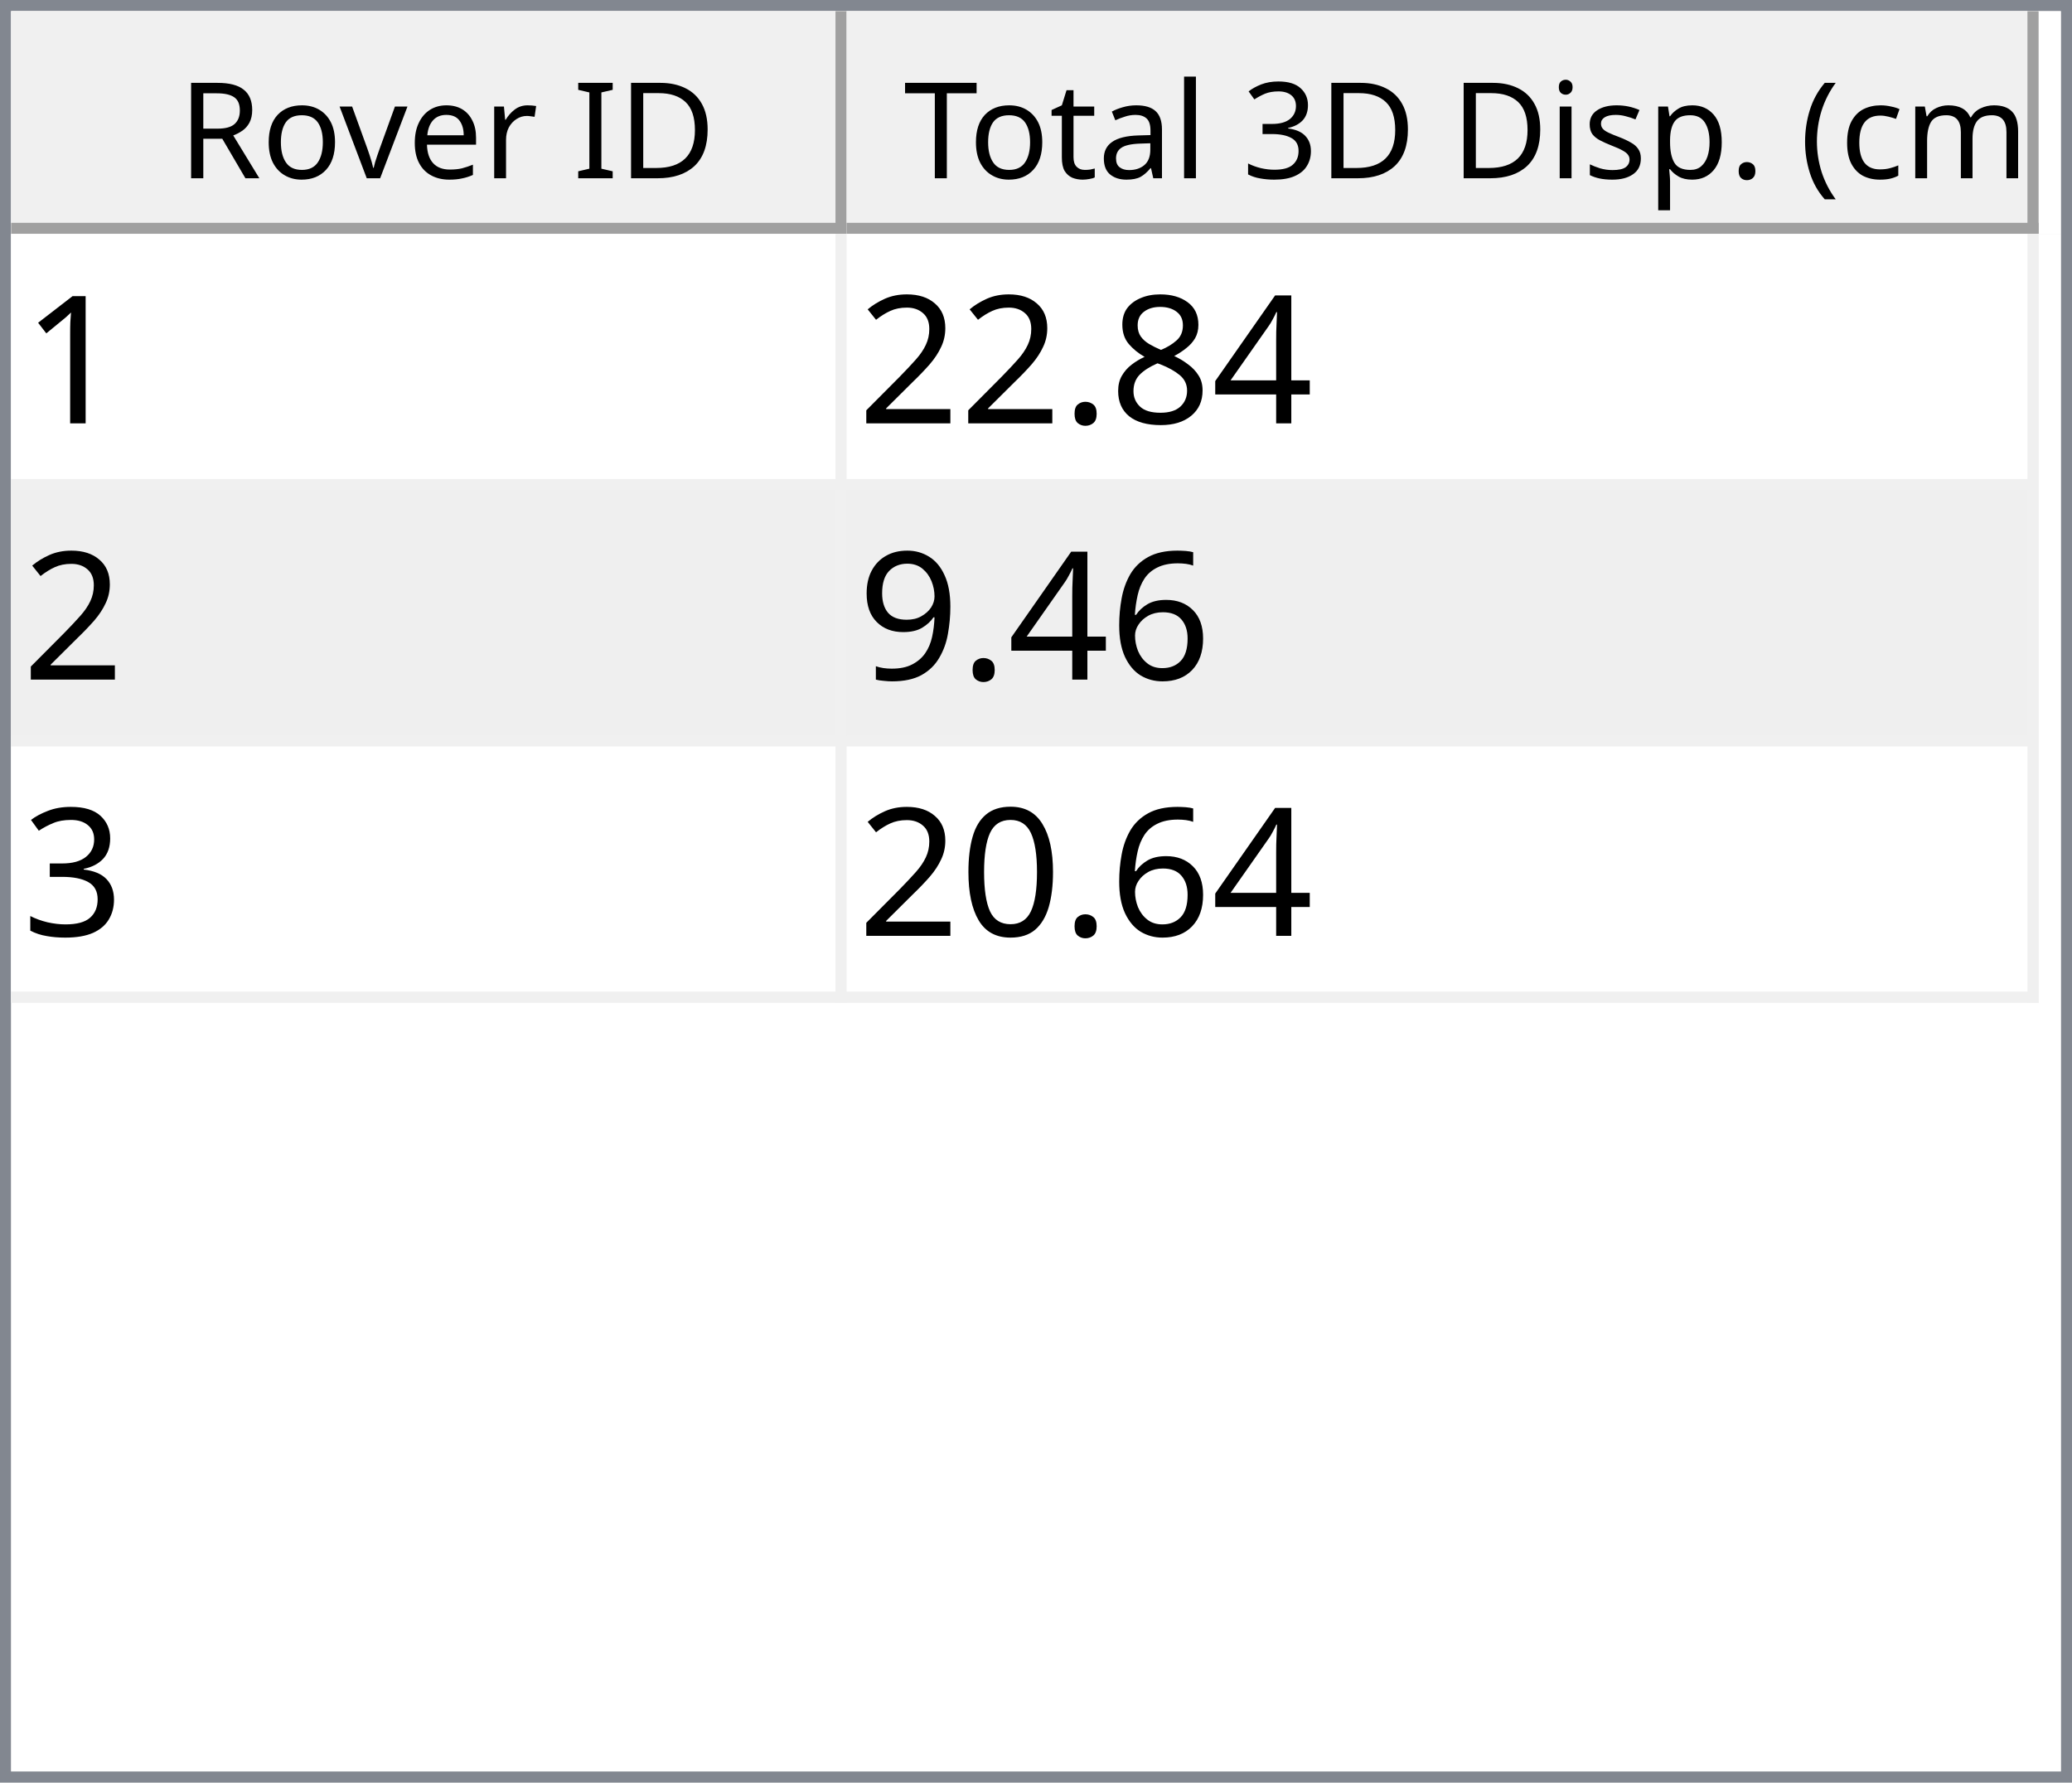
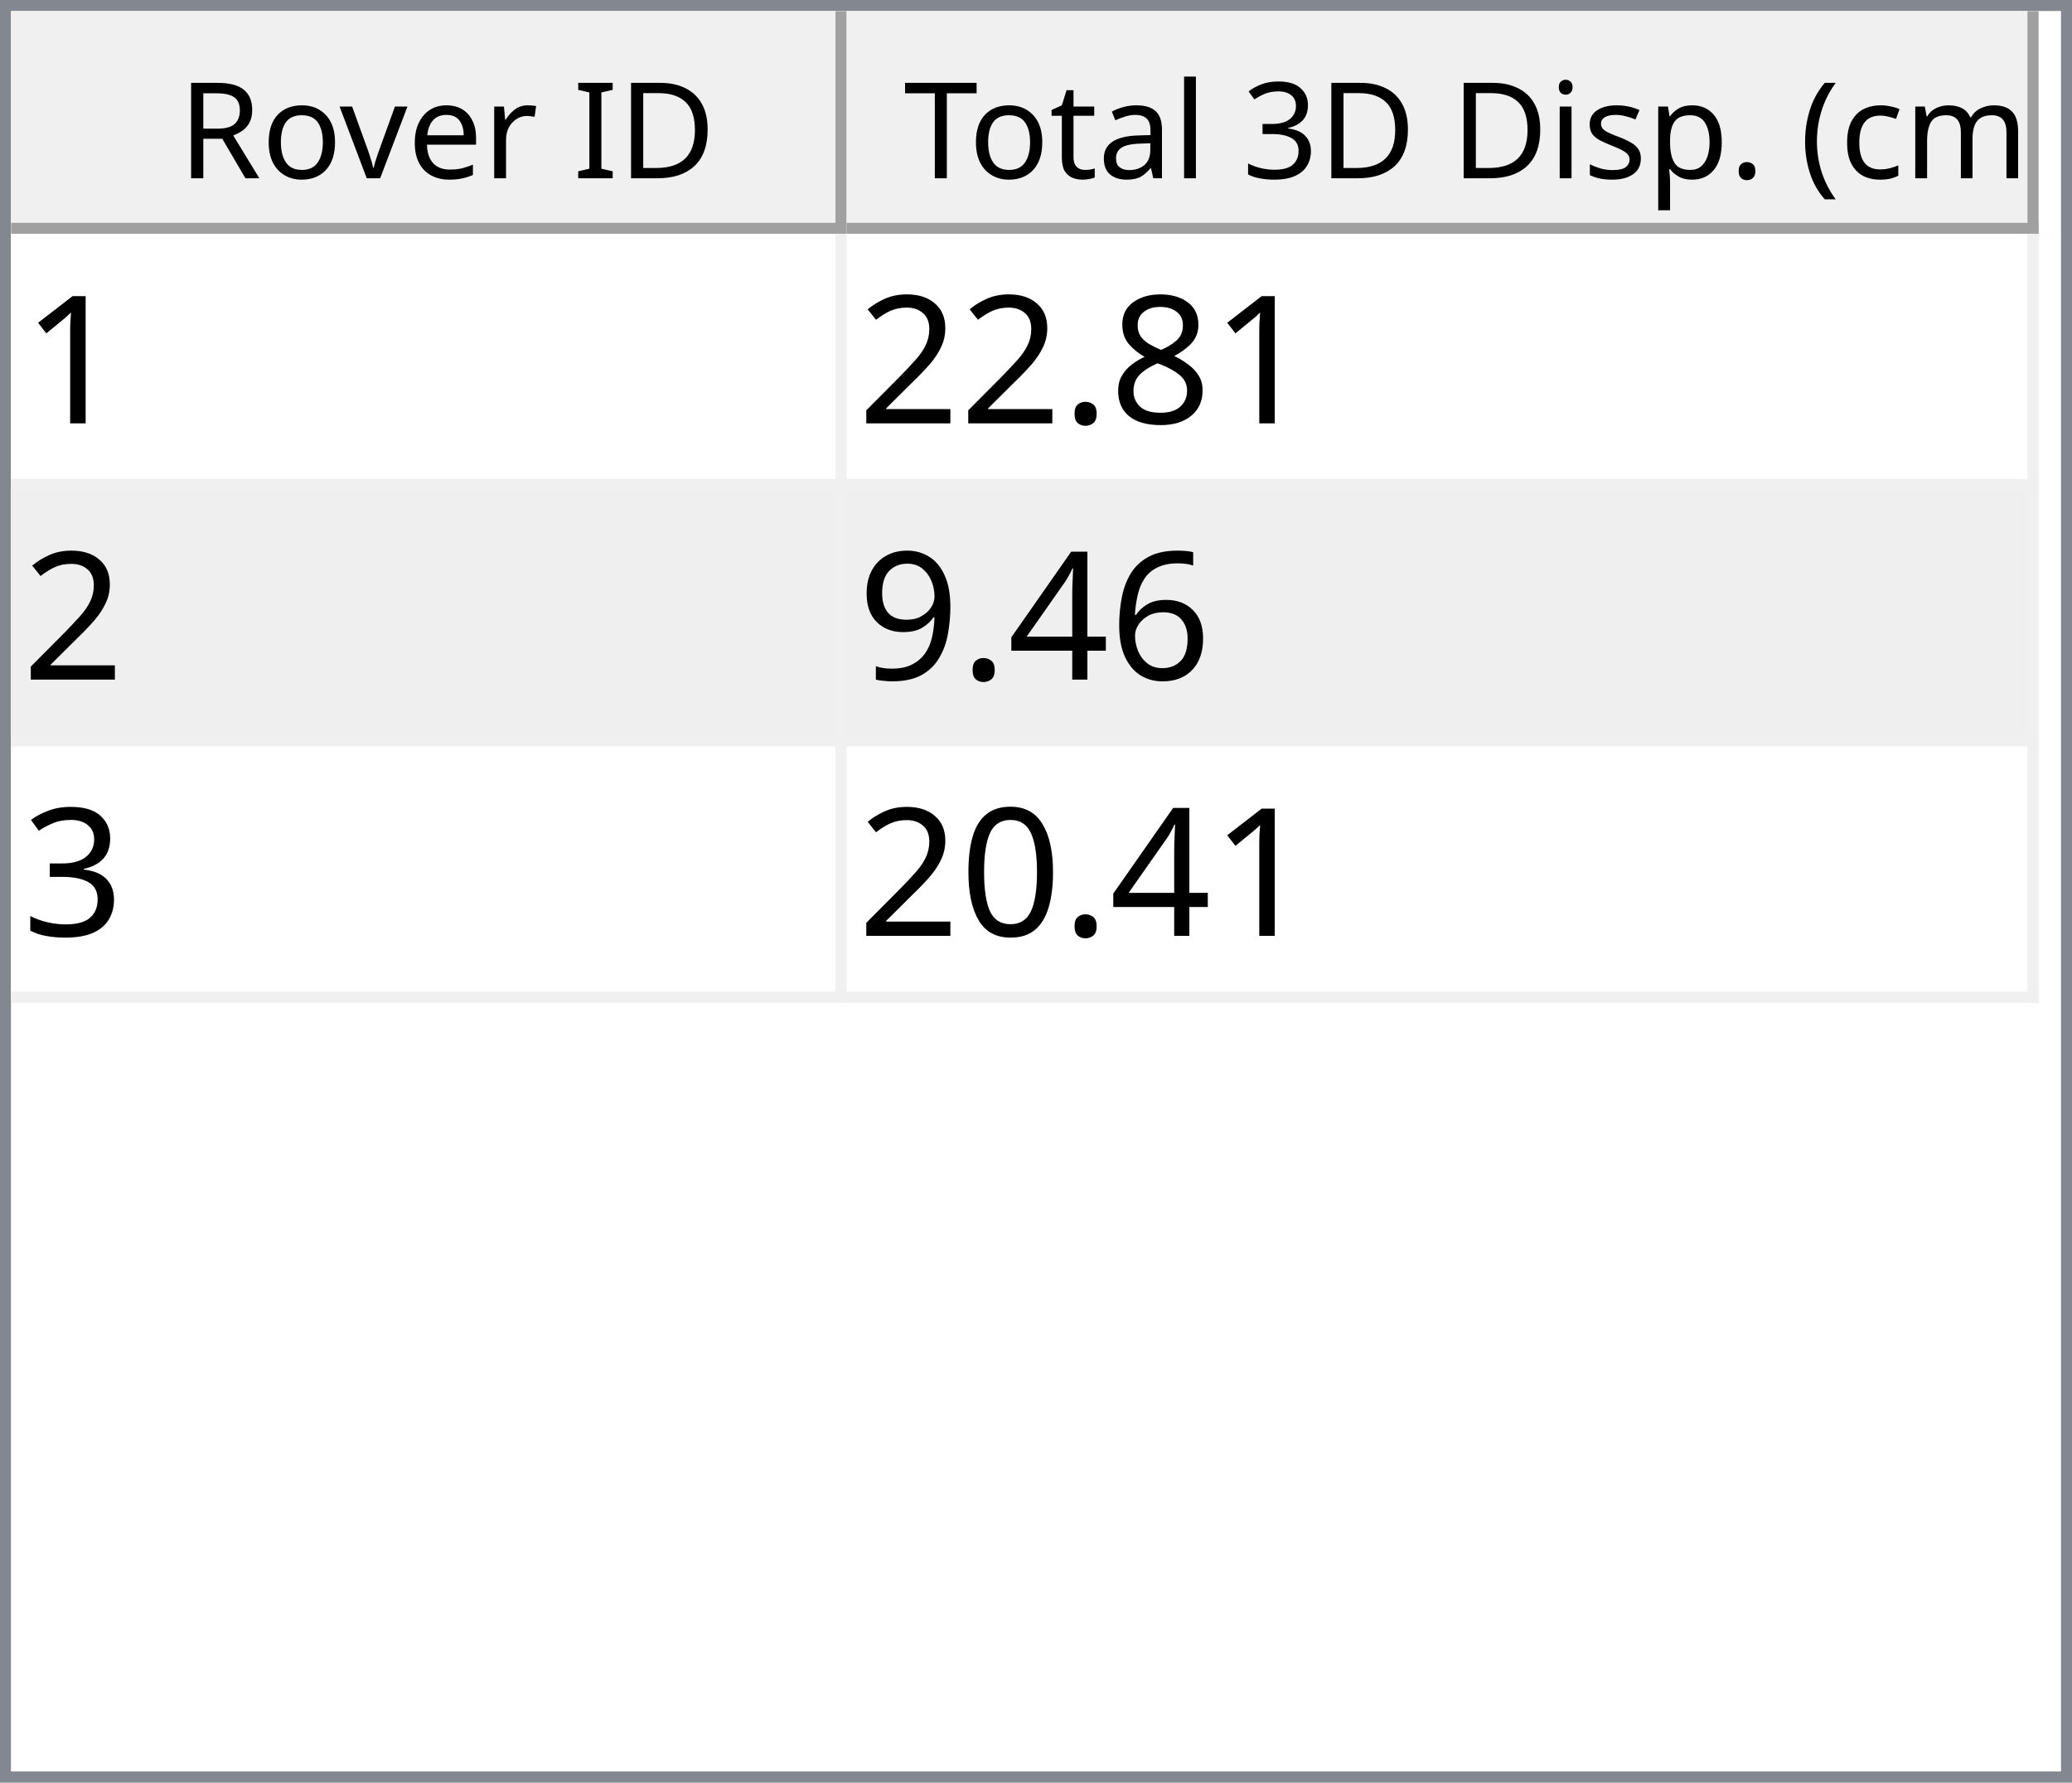
<svg xmlns="http://www.w3.org/2000/svg" style="fill-opacity:1; color-rendering:auto; color-interpolation:auto; text-rendering:auto; stroke:black; stroke-linecap:square; stroke-miterlimit:10; shape-rendering:auto; stroke-opacity:1; fill:black; stroke-dasharray:none; font-weight:normal; stroke-width:1; font-family:'Dialog'; font-style:normal; stroke-linejoin:miter; font-size:12px; stroke-dashoffset:0; image-rendering:auto;" width="186" height="160">
  <defs id="genericDefs" />
  <g>
    <defs id="defs1">
      <clipPath clipPathUnits="userSpaceOnUse" id="clipPath1">
        <path d="M0 0 L186 0 L186 160 L0 160 L0 0 Z" />
      </clipPath>
      <clipPath clipPathUnits="userSpaceOnUse" id="clipPath2">
        <path d="M0 0 L0 160 L186 160 L186 0 Z" />
      </clipPath>
      <clipPath clipPathUnits="userSpaceOnUse" id="clipPath3">
        <path d="M0 0 L0 20 L184 20 L184 0 Z" />
      </clipPath>
      <clipPath clipPathUnits="userSpaceOnUse" id="clipPath4">
        <path d="M0 0 L0 20 L75 20 L75 0 Z" />
      </clipPath>
      <clipPath clipPathUnits="userSpaceOnUse" id="clipPath5">
        <path d="M1 1 L1 19 L74 19 L74 1 Z" />
      </clipPath>
      <clipPath clipPathUnits="userSpaceOnUse" id="clipPath6">
        <path d="M0 0 L0 18 L73 18 L73 0 Z" />
      </clipPath>
      <clipPath clipPathUnits="userSpaceOnUse" id="clipPath7">
        <path d="M-0.5 -0.5 L-0.5 19.5 L74.5 19.5 L74.5 -0.5 Z" />
      </clipPath>
      <clipPath clipPathUnits="userSpaceOnUse" id="clipPath8">
        <path d="M0 0 L0 20 L107 20 L107 0 Z" />
      </clipPath>
      <clipPath clipPathUnits="userSpaceOnUse" id="clipPath9">
        <path d="M1 1 L1 19 L106 19 L106 1 Z" />
      </clipPath>
      <clipPath clipPathUnits="userSpaceOnUse" id="clipPath10">
        <path d="M0 0 L0 18 L105 18 L105 0 Z" />
      </clipPath>
      <clipPath clipPathUnits="userSpaceOnUse" id="clipPath11">
        <path d="M-0.5 -0.5 L-0.5 19.5 L106.5 19.5 L106.5 -0.5 Z" />
      </clipPath>
      <clipPath clipPathUnits="userSpaceOnUse" id="clipPath12">
        <path d="M0 0 L0 138 L184 138 L184 0 Z" />
      </clipPath>
      <clipPath clipPathUnits="userSpaceOnUse" id="clipPath13">
        <path d="M0 0 L0 69 L182 69 L182 0 Z" />
      </clipPath>
      <clipPath clipPathUnits="userSpaceOnUse" id="clipPath14">
        <path d="M-0.5 -0.5 L-0.5 68.5 L181.5 68.5 L181.5 -0.5 Z" />
      </clipPath>
      <clipPath clipPathUnits="userSpaceOnUse" id="clipPath15">
        <path d="M0 0 L0 22 L74 22 L74 0 Z" />
      </clipPath>
      <clipPath clipPathUnits="userSpaceOnUse" id="clipPath16">
        <path d="M0 0 L0 22 L106 22 L106 0 Z" />
      </clipPath>
      <font horiz-adv-x="64.551" id="font1">
        <font-face ascent="107.91" descent="25.098" units-per-em="100" style="font-style:normal; font-family:Segoe UI; font-weight:normal;" />
        <missing-glyph horiz-adv-x="64.551" d="M8.109 0 L8.109 68.266 L56.453 68.266 L56.453 0 L8.109 0 ZM15.328 7.234 L49.219 7.234 L49.219 61.031 L15.328 61.031 L15.328 7.234 Z" />
        <glyph unicode="D" horiz-adv-x="70.117" d="M9.188 0 L9.188 70.016 L28.516 70.016 Q65.531 70.016 65.531 35.891 Q65.531 19.672 55.25 9.836 Q44.969 0 27.734 0 L9.188 0 ZM17.391 62.594 L17.391 7.422 L27.828 7.422 Q41.609 7.422 49.273 14.797 Q56.938 22.172 56.938 35.688 Q56.938 62.594 28.328 62.594 L17.391 62.594 Z" />
        <glyph unicode="I" horiz-adv-x="26.611" d="M17.391 0 L9.188 0 L9.188 70.016 L17.391 70.016 L17.391 0 Z" />
        <glyph unicode=" " horiz-adv-x="27.393" d="" />
        <glyph unicode="r" horiz-adv-x="34.766" d="M34.188 41.891 Q32.078 43.5 28.125 43.5 Q23 43.5 19.555 38.672 Q16.109 33.844 16.109 25.484 L16.109 0 L8.109 0 L8.109 50 L16.109 50 L16.109 39.703 L16.312 39.703 Q18.016 44.969 21.531 47.922 Q25.047 50.875 29.391 50.875 Q32.516 50.875 34.188 50.203 L34.188 41.891 Z" />
        <glyph unicode="e" horiz-adv-x="52.295" d="M48.297 23 L12.984 23 Q13.188 14.656 17.484 10.109 Q21.781 5.562 29.297 5.562 Q37.75 5.562 44.828 11.141 L44.828 3.609 Q38.234 -1.172 27.391 -1.172 Q16.797 -1.172 10.742 5.641 Q4.688 12.453 4.688 24.812 Q4.688 36.469 11.305 43.82 Q17.922 51.172 27.734 51.172 Q37.547 51.172 42.922 44.828 Q48.297 38.484 48.297 27.203 L48.297 23 ZM40.094 29.781 Q40.047 36.719 36.75 40.578 Q33.453 44.438 27.594 44.438 Q21.922 44.438 17.969 40.383 Q14.016 36.328 13.094 29.781 L40.094 29.781 Z" />
        <glyph unicode="v" horiz-adv-x="47.9" d="M47.406 50 L27.484 0 L19.625 0 L0.688 50 L9.469 50 L22.172 13.672 Q23.578 9.672 23.922 6.688 L24.125 6.688 Q24.609 10.453 25.688 13.484 L38.969 50 L47.406 50 Z" />
        <glyph unicode="o" horiz-adv-x="58.594" d="M29 -1.172 Q17.922 -1.172 11.305 5.836 Q4.688 12.844 4.688 24.422 Q4.688 37.016 11.57 44.094 Q18.453 51.172 30.172 51.172 Q41.359 51.172 47.633 44.289 Q53.906 37.406 53.906 25.203 Q53.906 13.234 47.141 6.031 Q40.375 -1.172 29 -1.172 ZM29.594 44.438 Q21.875 44.438 17.383 39.188 Q12.891 33.938 12.891 24.703 Q12.891 15.828 17.43 10.695 Q21.969 5.562 29.594 5.562 Q37.359 5.562 41.531 10.594 Q45.703 15.625 45.703 24.906 Q45.703 34.281 41.531 39.359 Q37.359 44.438 29.594 44.438 Z" />
        <glyph unicode="R" horiz-adv-x="59.814" d="M59.375 0 L49.609 0 L37.891 19.625 Q36.281 22.359 34.766 24.289 Q33.25 26.219 31.664 27.438 Q30.078 28.656 28.25 29.219 Q26.422 29.781 24.125 29.781 L17.391 29.781 L17.391 0 L9.188 0 L9.188 70.016 L30.078 70.016 Q34.672 70.016 38.555 68.867 Q42.438 67.719 45.289 65.375 Q48.141 63.031 49.758 59.547 Q51.375 56.062 51.375 51.375 Q51.375 47.703 50.273 44.656 Q49.172 41.609 47.148 39.211 Q45.125 36.812 42.266 35.133 Q39.406 33.453 35.844 32.516 L35.844 32.328 Q37.594 31.547 38.891 30.547 Q40.188 29.547 41.359 28.18 Q42.531 26.812 43.68 25.078 Q44.828 23.344 46.234 21.047 L59.375 0 ZM17.391 62.594 L17.391 37.203 L28.516 37.203 Q31.594 37.203 34.203 38.133 Q36.812 39.062 38.719 40.797 Q40.625 42.531 41.703 45.047 Q42.781 47.562 42.781 50.688 Q42.781 56.297 39.141 59.445 Q35.5 62.594 28.609 62.594 L17.391 62.594 Z" />
        <glyph unicode=")" horiz-adv-x="30.176" d="M8.297 -15.922 L1.172 -15.922 Q16.406 2.344 16.406 26.812 Q16.406 51.469 1.078 70.016 L8.297 70.016 Q23.531 52.156 23.531 26.703 Q23.531 1.375 8.297 -15.922 Z" />
        <glyph unicode="m" horiz-adv-x="86.133" d="M79.109 0 L71.094 0 L71.094 28.719 Q71.094 37.016 68.531 40.727 Q65.969 44.438 59.906 44.438 Q54.781 44.438 51.195 39.75 Q47.609 35.062 47.609 28.516 L47.609 0 L39.594 0 L39.594 29.688 Q39.594 44.438 28.219 44.438 Q22.953 44.438 19.531 40.016 Q16.109 35.594 16.109 28.516 L16.109 0 L8.109 0 L8.109 50 L16.109 50 L16.109 42.094 L16.312 42.094 Q21.625 51.172 31.844 51.172 Q36.969 51.172 40.773 48.312 Q44.578 45.453 46 40.828 Q51.562 51.172 62.594 51.172 Q79.109 51.172 79.109 30.812 L79.109 0 Z" />
        <glyph unicode="c" horiz-adv-x="46.191" d="M42.188 2.297 Q36.422 -1.172 28.516 -1.172 Q17.828 -1.172 11.258 5.789 Q4.688 12.75 4.688 23.828 Q4.688 36.188 11.766 43.68 Q18.844 51.172 30.672 51.172 Q37.25 51.172 42.281 48.734 L42.281 40.531 Q36.719 44.438 30.375 44.438 Q22.703 44.438 17.797 38.945 Q12.891 33.453 12.891 24.516 Q12.891 15.719 17.508 10.641 Q22.125 5.562 29.891 5.562 Q36.422 5.562 42.188 9.906 L42.188 2.297 Z" />
        <glyph unicode="(" horiz-adv-x="30.176" d="M29.109 -15.922 L21.969 -15.922 Q6.844 1.375 6.844 26.703 Q6.844 52.156 21.969 70.016 L29.203 70.016 Q13.875 51.469 13.875 26.812 Q13.875 2.344 29.109 -15.922 Z" />
        <glyph unicode="." horiz-adv-x="21.68" d="M10.891 -1.078 Q8.641 -1.078 7.055 0.539 Q5.469 2.156 5.469 4.391 Q5.469 6.641 7.055 8.273 Q8.641 9.906 10.891 9.906 Q13.188 9.906 14.797 8.273 Q16.406 6.641 16.406 4.391 Q16.406 2.156 14.797 0.539 Q13.188 -1.078 10.891 -1.078 Z" />
        <glyph unicode="p" horiz-adv-x="58.789" d="M16.312 7.234 L16.109 7.234 L16.109 -23 L8.109 -23 L8.109 50 L16.109 50 L16.109 41.219 L16.312 41.219 Q22.219 51.172 33.594 51.172 Q43.266 51.172 48.688 44.461 Q54.109 37.75 54.109 26.469 Q54.109 13.922 48 6.375 Q41.891 -1.172 31.297 -1.172 Q21.578 -1.172 16.312 7.234 ZM16.109 27.391 L16.109 20.406 Q16.109 14.203 20.141 9.883 Q24.172 5.562 30.375 5.562 Q37.641 5.562 41.773 11.133 Q45.906 16.703 45.906 26.609 Q45.906 34.969 42.047 39.703 Q38.188 44.438 31.594 44.438 Q24.609 44.438 20.359 39.578 Q16.109 34.719 16.109 27.391 Z" />
        <glyph unicode="s" horiz-adv-x="42.432" d="M5.078 1.812 L5.078 10.406 Q11.625 5.562 19.484 5.562 Q30.031 5.562 30.031 12.594 Q30.031 14.594 29.125 15.992 Q28.219 17.391 26.68 18.461 Q25.141 19.531 23.07 20.383 Q21 21.234 18.609 22.172 Q15.281 23.484 12.766 24.828 Q10.25 26.172 8.57 27.859 Q6.891 29.547 6.031 31.695 Q5.172 33.844 5.172 36.719 Q5.172 40.234 6.789 42.945 Q8.406 45.656 11.086 47.484 Q13.766 49.312 17.211 50.242 Q20.656 51.172 24.312 51.172 Q30.812 51.172 35.938 48.922 L35.938 40.828 Q30.422 44.438 23.25 44.438 Q21 44.438 19.195 43.922 Q17.391 43.406 16.094 42.477 Q14.797 41.547 14.086 40.258 Q13.375 38.969 13.375 37.406 Q13.375 35.453 14.086 34.133 Q14.797 32.812 16.164 31.789 Q17.531 30.766 19.484 29.938 Q21.438 29.109 23.922 28.125 Q27.25 26.859 29.883 25.516 Q32.516 24.172 34.375 22.484 Q36.234 20.797 37.234 18.602 Q38.234 16.406 38.234 13.375 Q38.234 9.672 36.602 6.938 Q34.969 4.203 32.234 2.398 Q29.5 0.594 25.93 -0.289 Q22.359 -1.172 18.453 -1.172 Q10.75 -1.172 5.078 1.812 Z" />
        <glyph unicode="i" horiz-adv-x="24.219" d="M12.203 62.703 Q10.062 62.703 8.547 64.164 Q7.031 65.625 7.031 67.875 Q7.031 70.125 8.547 71.609 Q10.062 73.094 12.203 73.094 Q14.406 73.094 15.945 71.609 Q17.484 70.125 17.484 67.875 Q17.484 65.719 15.945 64.211 Q14.406 62.703 12.203 62.703 ZM16.109 0 L8.109 0 L8.109 50 L16.109 50 L16.109 0 Z" />
        <glyph unicode="3" horiz-adv-x="53.906" d="M46.531 19.828 Q46.531 15.094 44.75 11.211 Q42.969 7.328 39.719 4.57 Q36.469 1.812 31.93 0.297 Q27.391 -1.219 21.922 -1.219 Q11.922 -1.219 6 2.594 L6 11.188 Q13.094 5.609 22.219 5.609 Q25.875 5.609 28.828 6.539 Q31.781 7.469 33.906 9.227 Q36.031 10.984 37.18 13.477 Q38.328 15.969 38.328 19.094 Q38.328 32.812 18.797 32.812 L12.984 32.812 L12.984 39.594 L18.5 39.594 Q35.797 39.594 35.797 52.484 Q35.797 64.406 22.609 64.406 Q15.188 64.406 8.688 59.422 L8.688 67.188 Q15.375 71.188 24.609 71.188 Q29 71.188 32.57 69.969 Q36.141 68.75 38.68 66.555 Q41.219 64.359 42.609 61.281 Q44 58.203 44 54.5 Q44 40.672 30.031 36.719 L30.031 36.531 Q33.594 36.141 36.625 34.797 Q39.656 33.453 41.852 31.305 Q44.047 29.156 45.289 26.25 Q46.531 23.344 46.531 19.828 Z" />
        <glyph unicode="l" horiz-adv-x="24.219" d="M16.109 0 L8.109 0 L8.109 74.031 L16.109 74.031 L16.109 0 Z" />
        <glyph unicode="a" horiz-adv-x="50.879" d="M43.891 0 L35.891 0 L35.891 7.812 L35.688 7.812 Q30.469 -1.172 20.312 -1.172 Q12.844 -1.172 8.617 2.781 Q4.391 6.734 4.391 13.281 Q4.391 27.297 20.906 29.594 L35.891 31.688 Q35.891 44.438 25.594 44.438 Q16.547 44.438 9.281 38.281 L9.281 46.484 Q16.656 51.172 26.266 51.172 Q43.891 51.172 43.891 32.516 L43.891 0 ZM35.891 25.297 L23.828 23.641 Q18.266 22.859 15.43 20.875 Q12.594 18.891 12.594 13.875 Q12.594 10.203 15.211 7.883 Q17.828 5.562 22.172 5.562 Q28.125 5.562 32.008 9.742 Q35.891 13.922 35.891 20.312 L35.891 25.297 Z" />
        <glyph unicode="t" horiz-adv-x="33.887" d="M31.297 0.484 Q28.469 -1.078 23.828 -1.078 Q10.688 -1.078 10.688 13.578 L10.688 43.172 L2.094 43.172 L2.094 50 L10.688 50 L10.688 62.203 L18.703 64.797 L18.703 50 L31.297 50 L31.297 43.172 L18.703 43.172 L18.703 14.984 Q18.703 9.969 20.414 7.82 Q22.125 5.672 26.078 5.672 Q29.109 5.672 31.297 7.328 L31.297 0.484 Z" />
        <glyph unicode="T" horiz-adv-x="52.393" d="M50.594 62.594 L30.375 62.594 L30.375 0 L22.172 0 L22.172 62.594 L2 62.594 L2 70.016 L50.594 70.016 L50.594 62.594 Z" />
      </font>
      <font horiz-adv-x="75.0" id="font2">
        <font-face ascent="100.537" descent="21.973" units-per-em="100" style="font-style:normal; font-family:sans-serif; font-weight:normal;" />
        <missing-glyph horiz-adv-x="75.0" d="M12.5 0 L12.5 62.5 L62.5 62.5 L62.5 0 L12.5 0 ZM14.062 1.562 L60.938 1.562 L60.938 60.938 L14.062 60.938 L14.062 1.562 Z" />
        <glyph unicode="1" horiz-adv-x="55.615" d="M37.25 0 L28.469 0 L28.469 56 Q25.297 52.984 20.141 49.953 Q14.984 46.922 10.891 45.406 L10.891 53.906 Q18.266 57.375 23.781 62.305 Q29.297 67.234 31.594 71.875 L37.25 71.875 L37.25 0 Z" />
-         <glyph unicode="4" horiz-adv-x="55.615" d="M32.328 0 L32.328 17.141 L1.266 17.141 L1.266 25.203 L33.938 71.578 L41.109 71.578 L41.109 25.203 L50.781 25.203 L50.781 17.141 L41.109 17.141 L41.109 0 L32.328 0 ZM32.328 25.203 L32.328 57.469 L9.906 25.203 L32.328 25.203 Z" />
        <glyph unicode="8" horiz-adv-x="55.615" d="M17.672 38.812 Q12.203 40.828 9.57 44.539 Q6.938 48.25 6.938 53.422 Q6.938 61.234 12.555 66.555 Q18.172 71.875 27.484 71.875 Q36.859 71.875 42.578 66.43 Q48.297 60.984 48.297 53.172 Q48.297 48.188 45.68 44.508 Q43.062 40.828 37.75 38.812 Q44.344 36.672 47.781 31.883 Q51.219 27.094 51.219 20.453 Q51.219 11.281 44.727 5.031 Q38.234 -1.219 27.641 -1.219 Q17.047 -1.219 10.547 5.055 Q4.047 11.328 4.047 20.703 Q4.047 27.688 7.594 32.398 Q11.141 37.109 17.672 38.812 ZM15.922 53.719 Q15.922 48.641 19.195 45.414 Q22.469 42.188 27.688 42.188 Q32.766 42.188 36.016 45.383 Q39.266 48.578 39.266 53.219 Q39.266 58.062 35.914 61.359 Q32.562 64.656 27.594 64.656 Q22.562 64.656 19.242 61.43 Q15.922 58.203 15.922 53.719 ZM13.094 20.656 Q13.094 16.891 14.875 13.375 Q16.656 9.859 20.172 7.93 Q23.688 6 27.734 6 Q34.031 6 38.133 10.055 Q42.234 14.109 42.234 20.359 Q42.234 26.703 38.016 30.859 Q33.797 35.016 27.438 35.016 Q21.234 35.016 17.164 30.914 Q13.094 26.812 13.094 20.656 Z" />
        <glyph unicode="." horiz-adv-x="27.783" d="M9.078 0 L9.078 10.016 L19.094 10.016 L19.094 0 L9.078 0 Z" />
        <glyph unicode="2" horiz-adv-x="55.615" d="M50.344 8.453 L50.344 0 L3.031 0 Q2.938 3.172 4.047 6.109 Q5.859 10.938 9.836 15.625 Q13.812 20.312 21.344 26.469 Q33.016 36.031 37.117 41.625 Q41.219 47.219 41.219 52.203 Q41.219 57.422 37.477 61.008 Q33.734 64.594 27.734 64.594 Q21.391 64.594 17.578 60.789 Q13.766 56.984 13.719 50.25 L4.688 51.172 Q5.609 61.281 11.664 66.578 Q17.719 71.875 27.938 71.875 Q38.234 71.875 44.242 66.164 Q50.25 60.453 50.25 52 Q50.25 47.703 48.492 43.555 Q46.734 39.406 42.656 34.812 Q38.578 30.219 29.109 22.219 Q21.188 15.578 18.945 13.211 Q16.703 10.844 15.234 8.453 L50.344 8.453 Z" />
        <glyph unicode="6" horiz-adv-x="55.615" d="M49.75 54.047 L41.016 53.375 Q39.844 58.547 37.703 60.891 Q34.125 64.656 28.906 64.656 Q24.703 64.656 21.531 62.312 Q17.391 59.281 14.992 53.469 Q12.594 47.656 12.5 36.922 Q15.672 41.75 20.266 44.094 Q24.859 46.438 29.891 46.438 Q38.672 46.438 44.852 39.969 Q51.031 33.5 51.031 23.25 Q51.031 16.5 48.125 10.719 Q45.219 4.938 40.141 1.859 Q35.062 -1.219 28.609 -1.219 Q17.625 -1.219 10.695 6.859 Q3.766 14.938 3.766 33.5 Q3.766 54.25 11.422 63.672 Q18.109 71.875 29.438 71.875 Q37.891 71.875 43.289 67.141 Q48.688 62.406 49.75 54.047 ZM13.875 23.188 Q13.875 18.656 15.797 14.508 Q17.719 10.359 21.188 8.18 Q24.656 6 28.469 6 Q34.031 6 38.039 10.492 Q42.047 14.984 42.047 22.703 Q42.047 30.125 38.086 34.398 Q34.125 38.672 28.125 38.672 Q22.172 38.672 18.023 34.398 Q13.875 30.125 13.875 23.188 Z" />
+         <glyph unicode="4" horiz-adv-x="55.615" d="M32.328 0 L32.328 17.141 L1.266 17.141 L1.266 25.203 L33.938 71.578 L41.109 71.578 L41.109 25.203 L50.781 25.203 L50.781 17.141 L41.109 17.141 L41.109 0 L32.328 0 ZM32.328 25.203 L32.328 57.469 L9.906 25.203 L32.328 25.203 Z" />
        <glyph unicode="9" horiz-adv-x="55.615" d="M5.469 16.547 L13.922 17.328 Q14.984 11.375 18.016 8.688 Q21.047 6 25.781 6 Q29.828 6 32.883 7.859 Q35.938 9.719 37.891 12.82 Q39.844 15.922 41.164 21.195 Q42.484 26.469 42.484 31.938 Q42.484 32.516 42.438 33.688 Q39.797 29.5 35.234 26.883 Q30.672 24.266 25.344 24.266 Q16.453 24.266 10.305 30.711 Q4.156 37.156 4.156 47.703 Q4.156 58.594 10.578 65.234 Q17 71.875 26.656 71.875 Q33.641 71.875 39.43 68.117 Q45.219 64.359 48.219 57.398 Q51.219 50.438 51.219 37.25 Q51.219 23.531 48.242 15.406 Q45.266 7.281 39.383 3.031 Q33.5 -1.219 25.594 -1.219 Q17.188 -1.219 11.867 3.445 Q6.547 8.109 5.469 16.547 ZM41.453 48.141 Q41.453 55.719 37.43 60.156 Q33.406 64.594 27.734 64.594 Q21.875 64.594 17.531 59.812 Q13.188 55.031 13.188 47.406 Q13.188 40.578 17.312 36.305 Q21.438 32.031 27.484 32.031 Q33.594 32.031 37.523 36.305 Q41.453 40.578 41.453 48.141 Z" />
        <glyph unicode="3" horiz-adv-x="55.615" d="M4.203 18.891 L12.984 20.062 Q14.5 12.594 18.141 9.297 Q21.781 6 27 6 Q33.203 6 37.477 10.297 Q41.75 14.594 41.75 20.953 Q41.75 27 37.797 30.93 Q33.844 34.859 27.734 34.859 Q25.25 34.859 21.531 33.891 L22.516 41.609 Q23.391 41.5 23.922 41.5 Q29.547 41.5 34.039 44.43 Q38.531 47.359 38.531 53.469 Q38.531 58.297 35.258 61.477 Q31.984 64.656 26.812 64.656 Q21.688 64.656 18.266 61.43 Q14.844 58.203 13.875 51.766 L5.078 53.328 Q6.688 62.156 12.398 67.016 Q18.109 71.875 26.609 71.875 Q32.469 71.875 37.398 69.359 Q42.328 66.844 44.945 62.5 Q47.562 58.156 47.562 53.266 Q47.562 48.641 45.07 44.828 Q42.578 41.016 37.703 38.766 Q44.047 37.312 47.562 32.695 Q51.078 28.078 51.078 21.141 Q51.078 11.766 44.242 5.25 Q37.406 -1.266 26.953 -1.266 Q17.531 -1.266 11.305 4.352 Q5.078 9.969 4.203 18.891 Z" />
        <glyph unicode="0" horiz-adv-x="55.615" d="M4.156 35.297 Q4.156 48 6.766 55.742 Q9.375 63.484 14.523 67.68 Q19.672 71.875 27.484 71.875 Q33.25 71.875 37.594 69.555 Q41.938 67.234 44.773 62.867 Q47.609 58.5 49.219 52.227 Q50.828 45.953 50.828 35.297 Q50.828 22.703 48.242 14.969 Q45.656 7.234 40.508 3.008 Q35.359 -1.219 27.484 -1.219 Q17.141 -1.219 11.234 6.203 Q4.156 15.141 4.156 35.297 ZM13.188 35.297 Q13.188 17.672 17.312 11.836 Q21.438 6 27.484 6 Q33.547 6 37.672 11.859 Q41.797 17.719 41.797 35.297 Q41.797 52.984 37.672 58.789 Q33.547 64.594 27.391 64.594 Q21.344 64.594 17.719 59.469 Q13.188 52.938 13.188 35.297 Z" />
      </font>
    </defs>
    <g style="fill:white; stroke:white;">
      <rect x="0" y="0" width="186" style="clip-path:url(#clipPath1); stroke:none;" height="160" />
    </g>
    <g style="fill:white; text-rendering:optimizeSpeed; color-rendering:optimizeSpeed; image-rendering:optimizeSpeed; shape-rendering:crispEdges; stroke:white; color-interpolation:sRGB;">
      <rect x="0" width="186" height="160" y="0" style="stroke:none;" />
      <path style="stroke:none;" d="M0 160 L186 160 L186 0 L0 0 Z" />
    </g>
    <g style="fill:rgb(240,240,240); font-family:'Segoe UI'; stroke:rgb(240,240,240);">
      <rect x="0" y="0" width="186" style="clip-path:url(#clipPath2); stroke:none;" height="160" />
    </g>
    <g style="fill:rgb(130,135,144); font-family:'Segoe UI'; stroke:rgb(130,135,144);">
      <path d="M0 0 L186 0 L186 160 L0 160 L0 0 ZM1 1 L185 1 L185 159 L1 159 L1 1 Z" style="fill-rule:evenodd; clip-path:url(#clipPath2); stroke:none;" />
    </g>
    <g style="fill:white; font-family:'Segoe UI'; stroke:white;" transform="translate(1,1)">
      <rect x="0" y="0" width="184" style="clip-path:url(#clipPath3); stroke:none;" height="20" />
    </g>
    <g style="fill:rgb(240,240,240); font-family:'Segoe UI'; stroke:rgb(240,240,240);" transform="translate(1,1)">
      <rect x="0" y="0" width="75" style="clip-path:url(#clipPath4); stroke:none;" height="20" />
    </g>
    <g style="font-family:'Segoe UI';" transform="translate(2,2)">
      <text x="14" xml:space="preserve" y="14" style="clip-path:url(#clipPath6); stroke:none;">Rover ID</text>
    </g>
    <g style="fill:rgb(160,160,160); font-family:'Segoe UI'; stroke:rgb(160,160,160); stroke-linejoin:bevel;" transform="translate(1.5,1.5)">
      <line x1="74" x2="74" y1="0" style="fill:none; clip-path:url(#clipPath7);" y2="19" />
    </g>
    <g style="fill:rgb(160,160,160); font-family:'Segoe UI'; stroke:rgb(160,160,160); stroke-linejoin:bevel;" transform="matrix(1,0,0,1,1,1) translate(0.5,0.5)">
      <line x1="0" x2="74" y1="19" style="fill:none; clip-path:url(#clipPath7);" y2="19" />
    </g>
    <g style="fill:rgb(240,240,240); font-family:'Segoe UI'; stroke:rgb(240,240,240);" transform="translate(76,1)">
      <rect x="0" y="0" width="107" style="clip-path:url(#clipPath8); stroke:none;" height="20" />
    </g>
    <g style="font-family:'Segoe UI';" transform="translate(77,2)">
      <text x="1" xml:space="preserve" y="14" style="clip-path:url(#clipPath10); stroke:none;"> Total 3D Disp. (cm)</text>
    </g>
    <g style="fill:rgb(160,160,160); font-family:'Segoe UI'; stroke:rgb(160,160,160); stroke-linejoin:bevel;" transform="translate(76.5,1.5)">
      <line x1="106" x2="106" y1="0" style="fill:none; clip-path:url(#clipPath11);" y2="19" />
    </g>
    <g style="fill:rgb(160,160,160); font-family:'Segoe UI'; stroke:rgb(160,160,160); stroke-linejoin:bevel;" transform="matrix(1,0,0,1,76,1) translate(0.5,0.5)">
      <line x1="0" x2="106" y1="19" style="fill:none; clip-path:url(#clipPath11);" y2="19" />
    </g>
    <g style="fill:white; font-family:'Segoe UI'; stroke:white;" transform="translate(1,21)">
      <rect x="0" y="0" width="184" style="clip-path:url(#clipPath12); stroke:none;" height="138" />
    </g>
    <g style="fill:rgb(240,240,240); font-size:16px; font-family:sans-serif; stroke:rgb(240,240,240);" transform="translate(1,21)">
      <rect x="0" y="0" width="182" style="clip-path:url(#clipPath13); stroke:none;" height="69" />
      <line transform="translate(0.5,0.5)" x1="0" x2="181" y1="22" style="clip-path:url(#clipPath14); fill:none; stroke-linejoin:bevel;" y2="22" />
    </g>
    <g transform="matrix(1,0,0,1,1,21) translate(0.5,0.5)" style="fill:rgb(240,240,240); font-size:16px; font-family:sans-serif; stroke:rgb(240,240,240); stroke-linejoin:bevel;">
      <line x1="0" x2="181" y1="45" style="fill:none; clip-path:url(#clipPath14);" y2="45" />
    </g>
    <g transform="matrix(1,0,0,1,1,21) translate(0.5,0.5)" style="fill:rgb(240,240,240); font-size:16px; font-family:sans-serif; stroke:rgb(240,240,240); stroke-linejoin:bevel;">
      <line x1="0" x2="181" y1="68" style="fill:none; clip-path:url(#clipPath14);" y2="68" />
    </g>
    <g transform="matrix(1,0,0,1,1,21) translate(0.5,0.5)" style="fill:rgb(240,240,240); font-size:16px; font-family:sans-serif; stroke:rgb(240,240,240); stroke-linejoin:bevel;">
      <line x1="74" x2="74" y1="0" style="fill:none; clip-path:url(#clipPath14);" y2="68" />
    </g>
    <g transform="matrix(1,0,0,1,1,21) translate(0.5,0.5)" style="fill:rgb(240,240,240); font-size:16px; font-family:sans-serif; stroke:rgb(240,240,240); stroke-linejoin:bevel;">
      <line x1="181" x2="181" y1="0" style="fill:none; clip-path:url(#clipPath14);" y2="68" />
    </g>
    <g style="fill:white; font-size:16px; font-family:sans-serif; stroke:white;" transform="matrix(1,0,0,1,1,21)">
      <rect x="0" y="0" width="74" style="clip-path:url(#clipPath15); stroke:none;" height="22" />
      <text x="1" y="17" style="fill:black; clip-path:url(#clipPath15); stroke:none;" xml:space="preserve">1</text>
    </g>
    <g style="fill:white; font-size:16px; font-family:sans-serif; stroke:white;" transform="matrix(1,0,0,1,1,21) translate(75,0)">
      <rect x="0" y="0" width="106" style="clip-path:url(#clipPath16); stroke:none;" height="22" />
-       <text x="1" y="17" style="fill:black; clip-path:url(#clipPath16); stroke:none;" xml:space="preserve">22.84</text>
+       <text x="1" y="17" style="fill:black; clip-path:url(#clipPath16); stroke:none;" xml:space="preserve">22.81</text>
    </g>
    <g style="fill:rgb(239,239,239); font-size:16px; font-family:sans-serif; stroke:rgb(239,239,239);" transform="matrix(1,0,0,1,1,21) translate(0,23)">
      <rect x="0" y="0" width="74" style="clip-path:url(#clipPath15); stroke:none;" height="22" />
      <text x="1" y="17" style="fill:black; clip-path:url(#clipPath15); stroke:none;" xml:space="preserve">2</text>
    </g>
    <g style="fill:rgb(239,239,239); font-size:16px; font-family:sans-serif; stroke:rgb(239,239,239);" transform="matrix(1,0,0,1,1,21) translate(75,23)">
      <rect x="0" y="0" width="106" style="clip-path:url(#clipPath16); stroke:none;" height="22" />
      <text x="1" y="17" style="fill:black; clip-path:url(#clipPath16); stroke:none;" xml:space="preserve">9.46</text>
    </g>
    <g style="fill:white; font-size:16px; font-family:sans-serif; stroke:white;" transform="matrix(1,0,0,1,1,21) translate(0,46)">
      <rect x="0" y="0" width="74" style="clip-path:url(#clipPath15); stroke:none;" height="22" />
      <text x="1" y="17" style="fill:black; clip-path:url(#clipPath15); stroke:none;" xml:space="preserve">3</text>
    </g>
    <g style="fill:white; font-size:16px; font-family:sans-serif; stroke:white;" transform="matrix(1,0,0,1,1,21) translate(75,46)">
      <rect x="0" y="0" width="106" style="clip-path:url(#clipPath16); stroke:none;" height="22" />
-       <text x="1" y="17" style="fill:black; clip-path:url(#clipPath16); stroke:none;" xml:space="preserve">20.64</text>
+       <text x="1" y="17" style="fill:black; clip-path:url(#clipPath16); stroke:none;" xml:space="preserve">20.41</text>
    </g>
  </g>
</svg>
